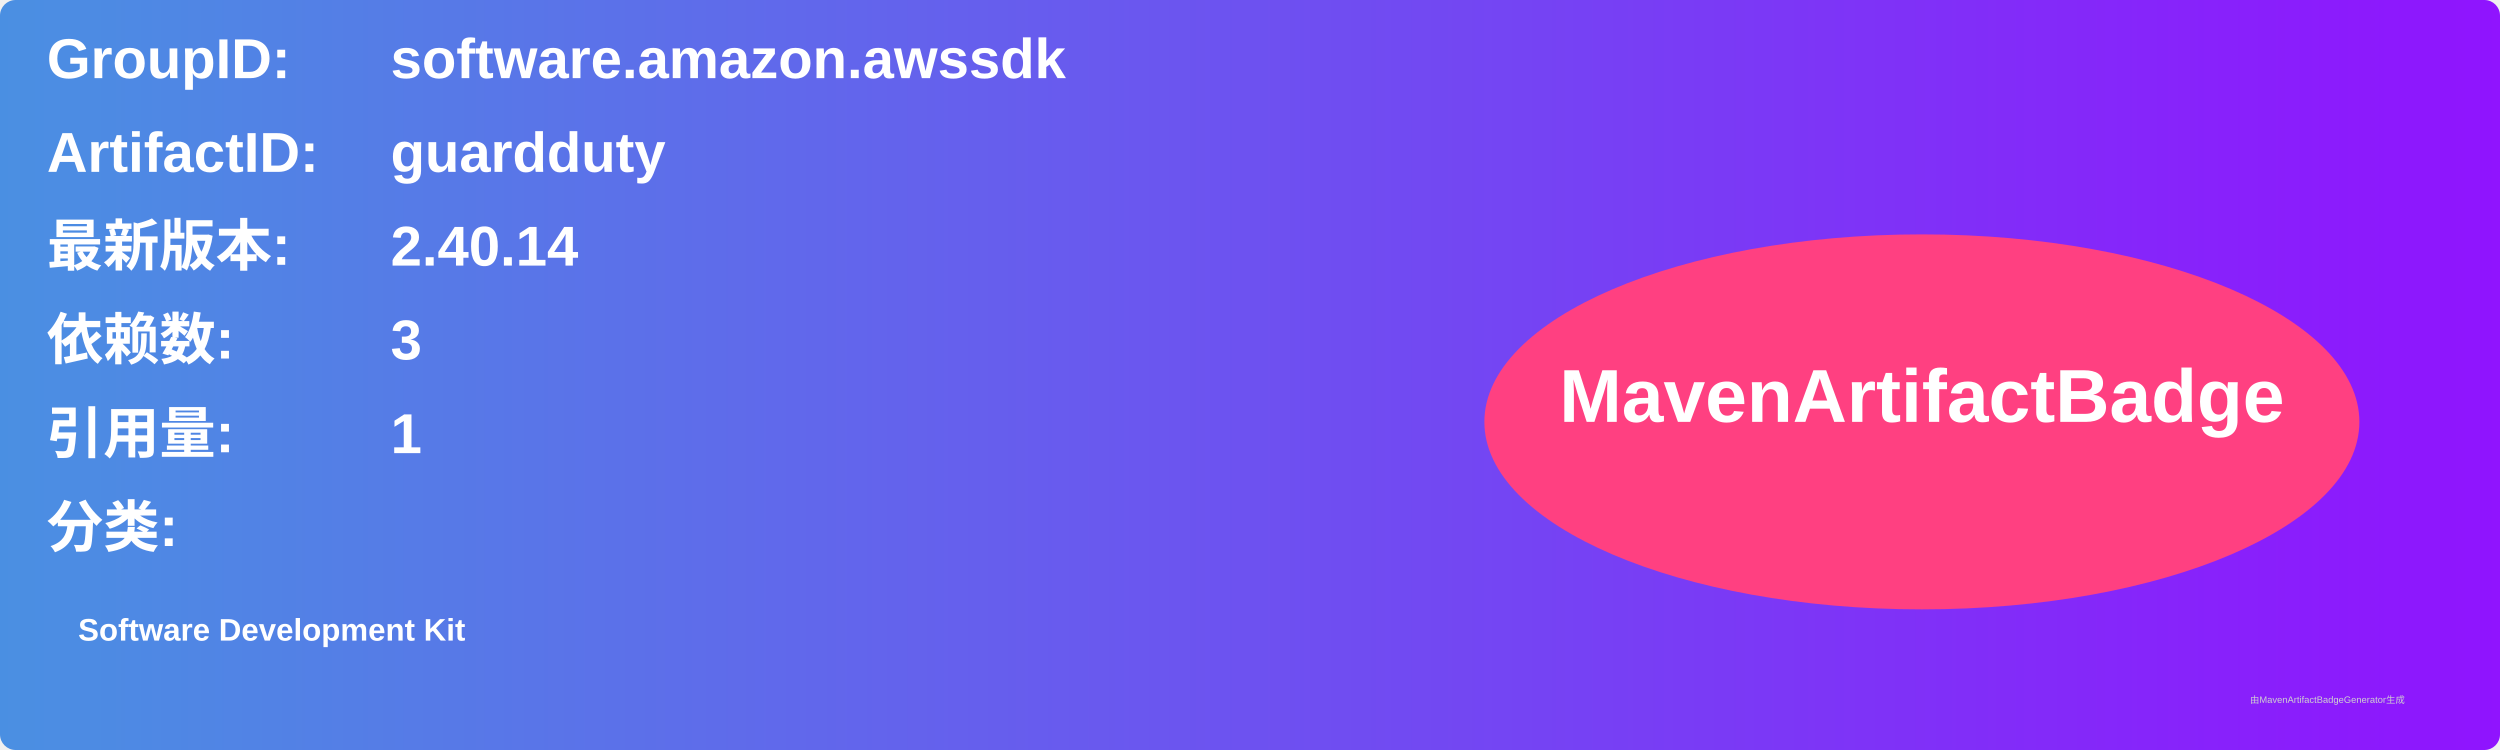
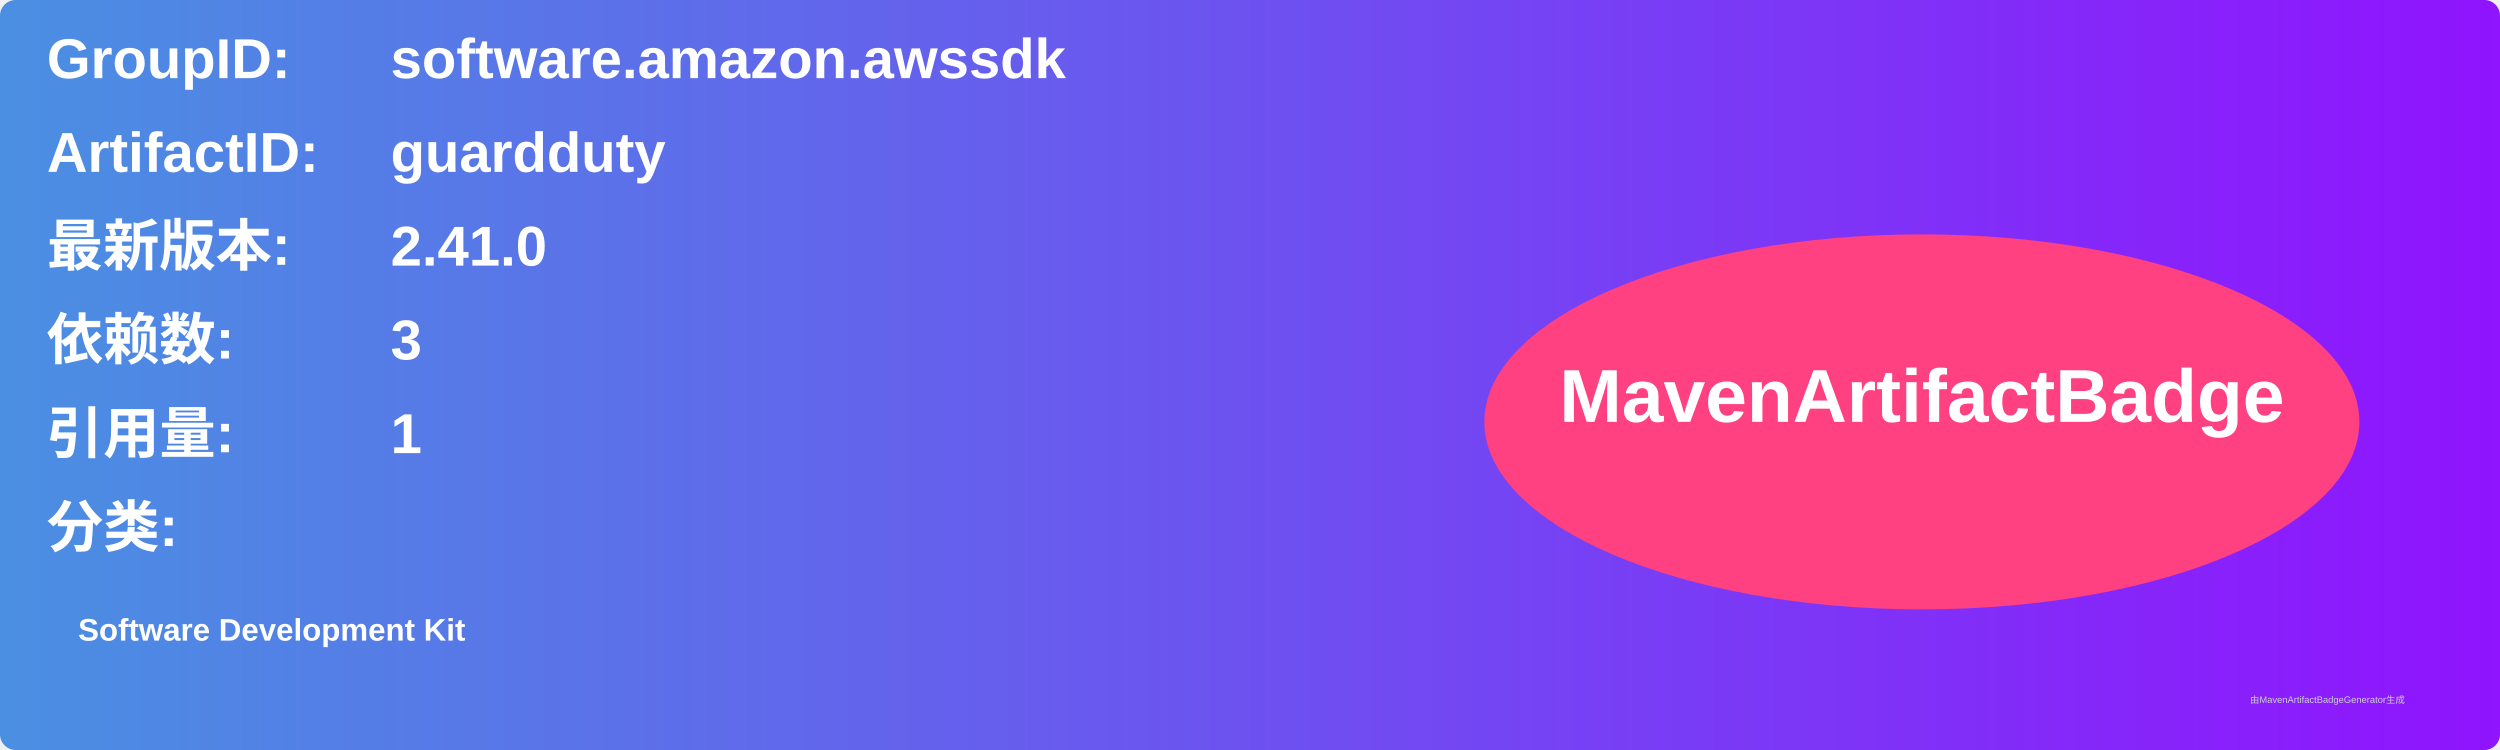
<svg xmlns="http://www.w3.org/2000/svg" width="800" height="240" viewBox="0 0 800 240">
  <linearGradient id="grad" x1="0%" y1="0%" x2="100%" y2="0%">
    <stop offset="0%" stop-color="#4a90e2" />
    <stop offset="100%" stop-color="#9013fe" />
  </linearGradient>
  <rect width="100%" height="100%" rx="5" ry="5" fill="url(#grad)" />
  <g transform="translate(15, 15)">
    <text x="0" y="10" font-family="Arial" font-size="18" fill="white" font-weight="bold" width="260">GroupID:</text>
    <text x="110" y="10" font-family="Arial" font-size="18" fill="white" font-weight="bold" width="460">software.amazon.awssdk</text>
    <text x="0" y="40" font-family="Arial" font-size="18" fill="white" font-weight="bold" width="260">ArtifactID:</text>
    <text x="110" y="40" font-family="Arial" font-size="18" fill="white" font-weight="bold" width="460">guardduty</text>
    <text x="0" y="70" font-family="Arial" font-size="18" fill="white" font-weight="bold">最新版本:</text>
    <text x="110" y="70" font-family="Arial" font-size="18" fill="white" font-weight="bold">
-       <tspan font-weight="bold">2.40.14</tspan>
+       <tspan font-weight="bold">2.41.0</tspan>
    </text>
    <text x="0" y="100" font-family="Arial" font-size="18" fill="white" font-weight="bold">依赖数: </text>
    <text x="110" y="100" font-family="Arial" font-size="18" fill="white">
      <tspan font-weight="bold">3</tspan>
    </text>
    <text x="0" y="130" font-family="Arial" font-size="18" fill="white" font-weight="bold">引用量: </text>
    <text x="110" y="130" font-family="Arial" font-size="18" fill="white">
      <tspan font-weight="bold">1</tspan>
    </text>
    <text x="0" y="160" font-family="Arial" font-size="18" fill="white" font-weight="bold">分类:</text>
    <text x="10" y="190" font-family="Arial" font-size="10" fill="white">
      <tspan font-weight="bold">Software Development Kit</tspan>
    </text>
    <ellipse cx="600" cy="120" rx="140" ry="60" fill="#ff4081" />
    <text x="600" y="120" text-anchor="middle" font-family="Arial" font-size="24" fill="white" font-weight="bold">MavenArtifactBadge</text>
  </g>
  <text x="720" y="225" font-family="Arial" font-size="3" fill="#d0d0d0">由MavenArtifactBadgeGenerator生成</text>
</svg>
